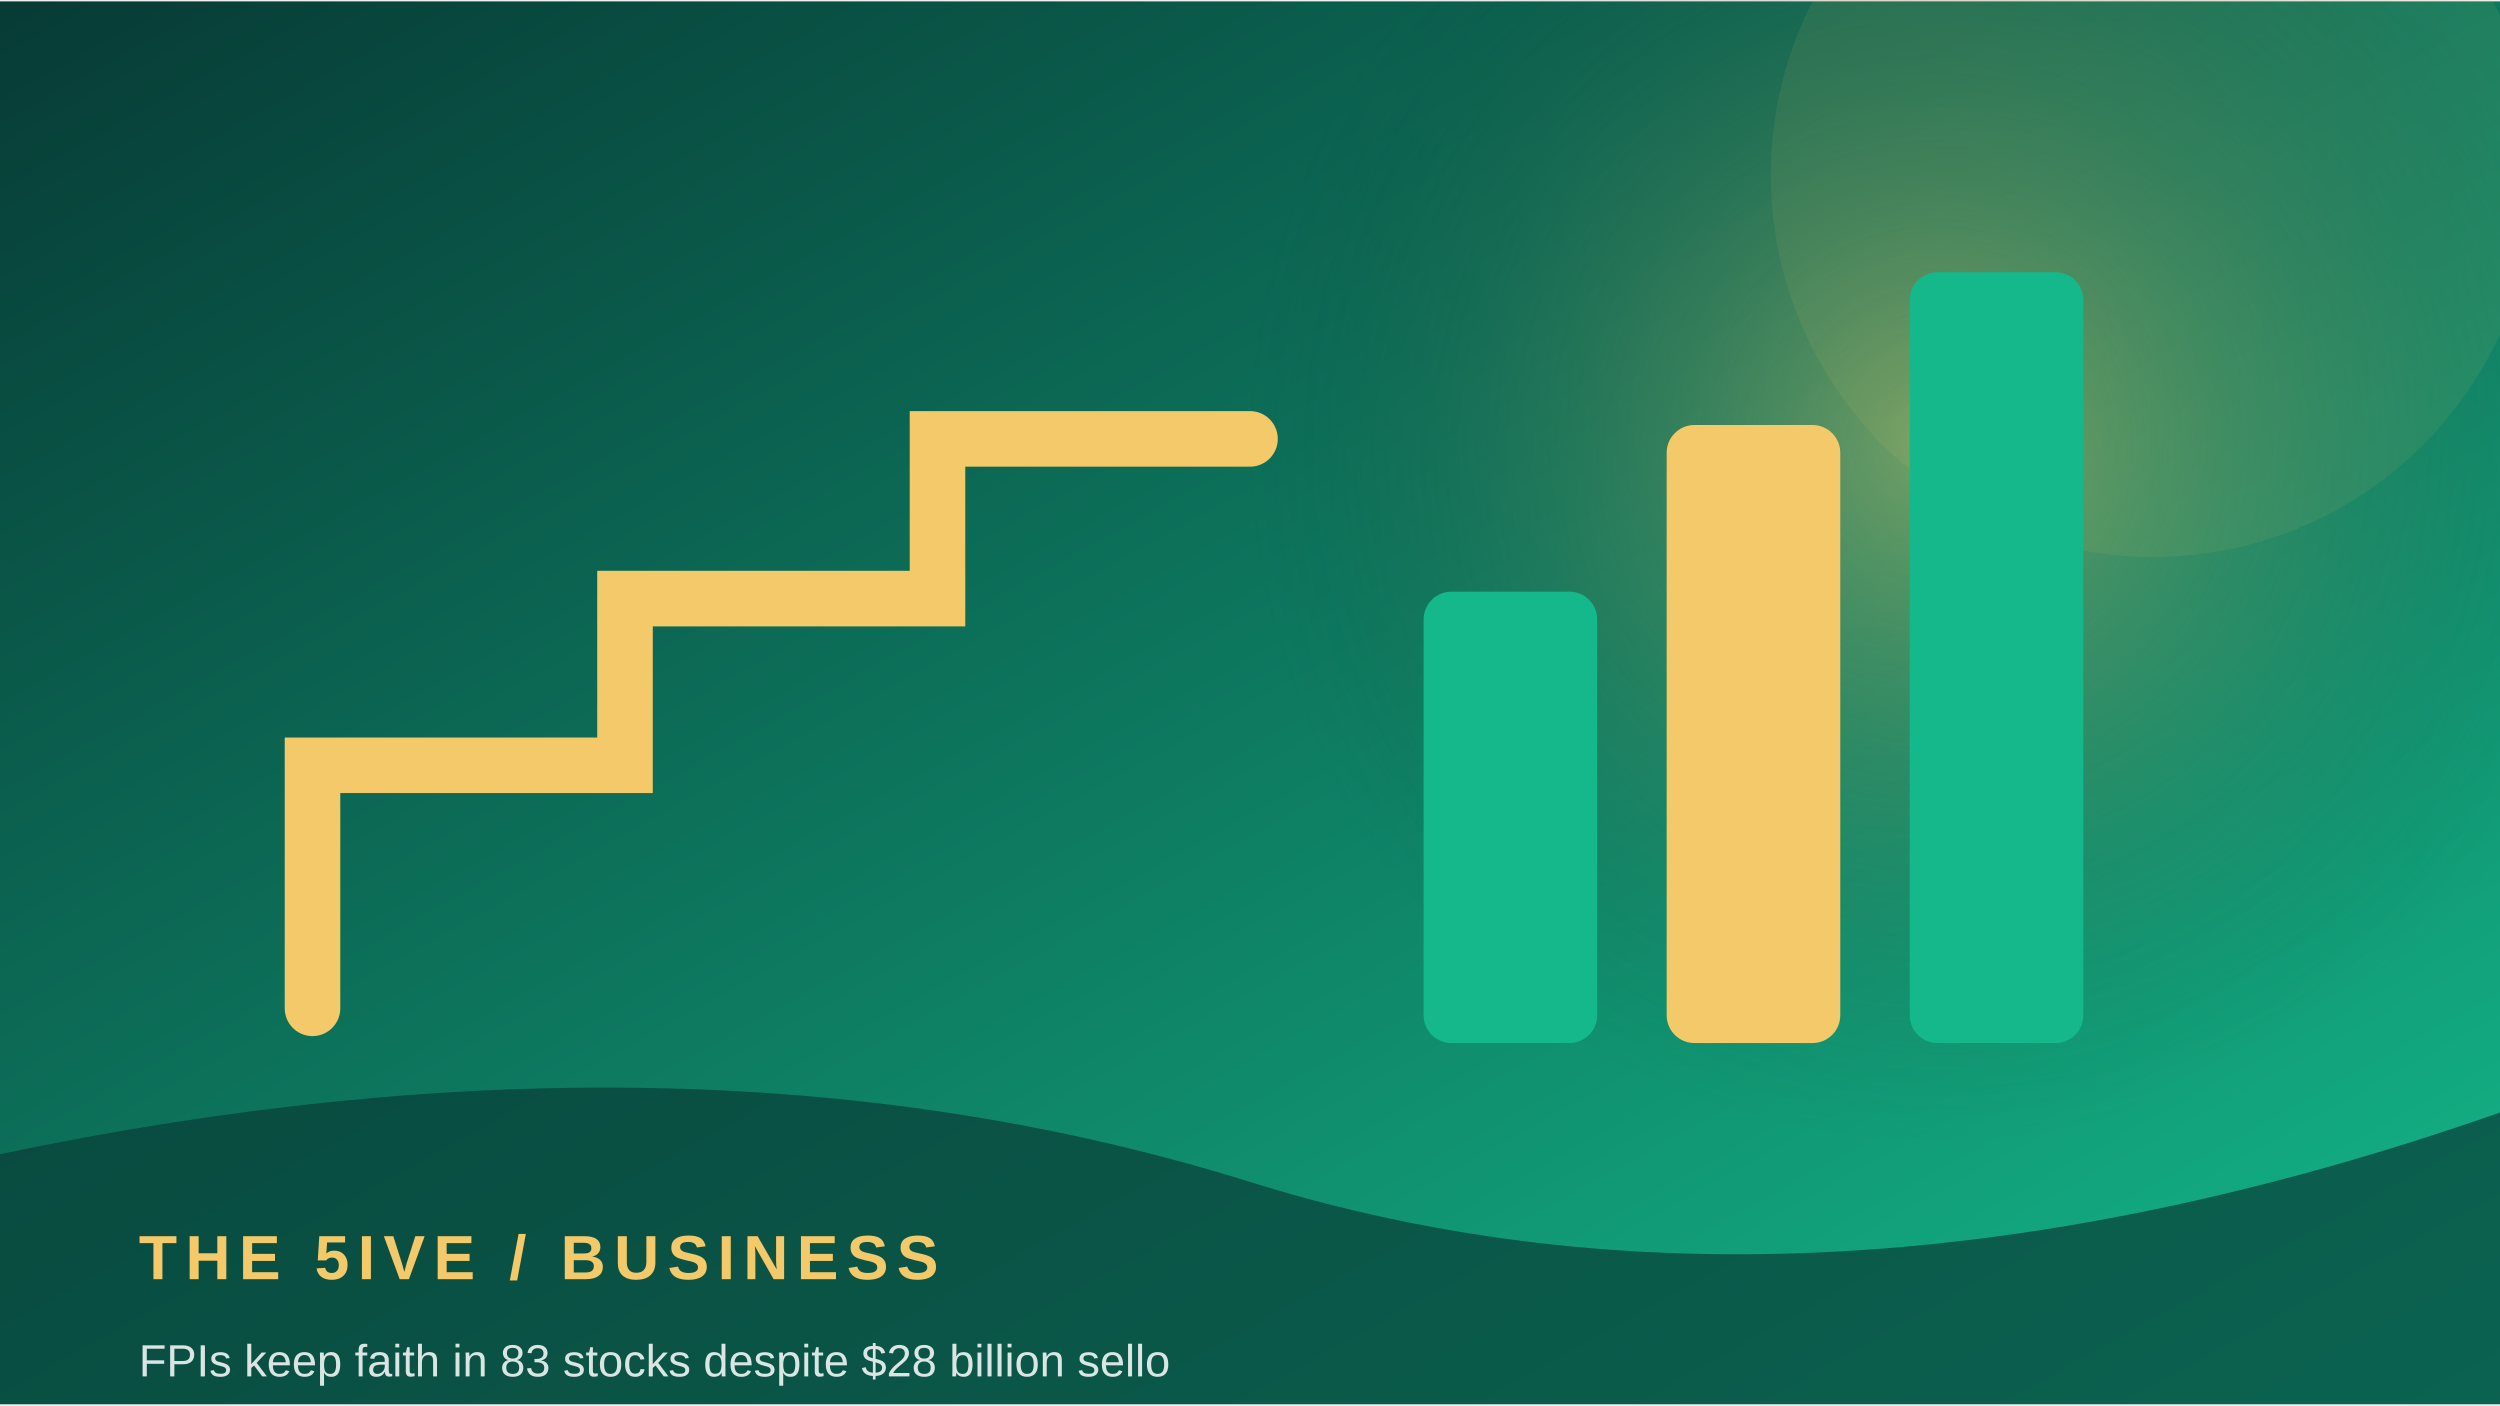
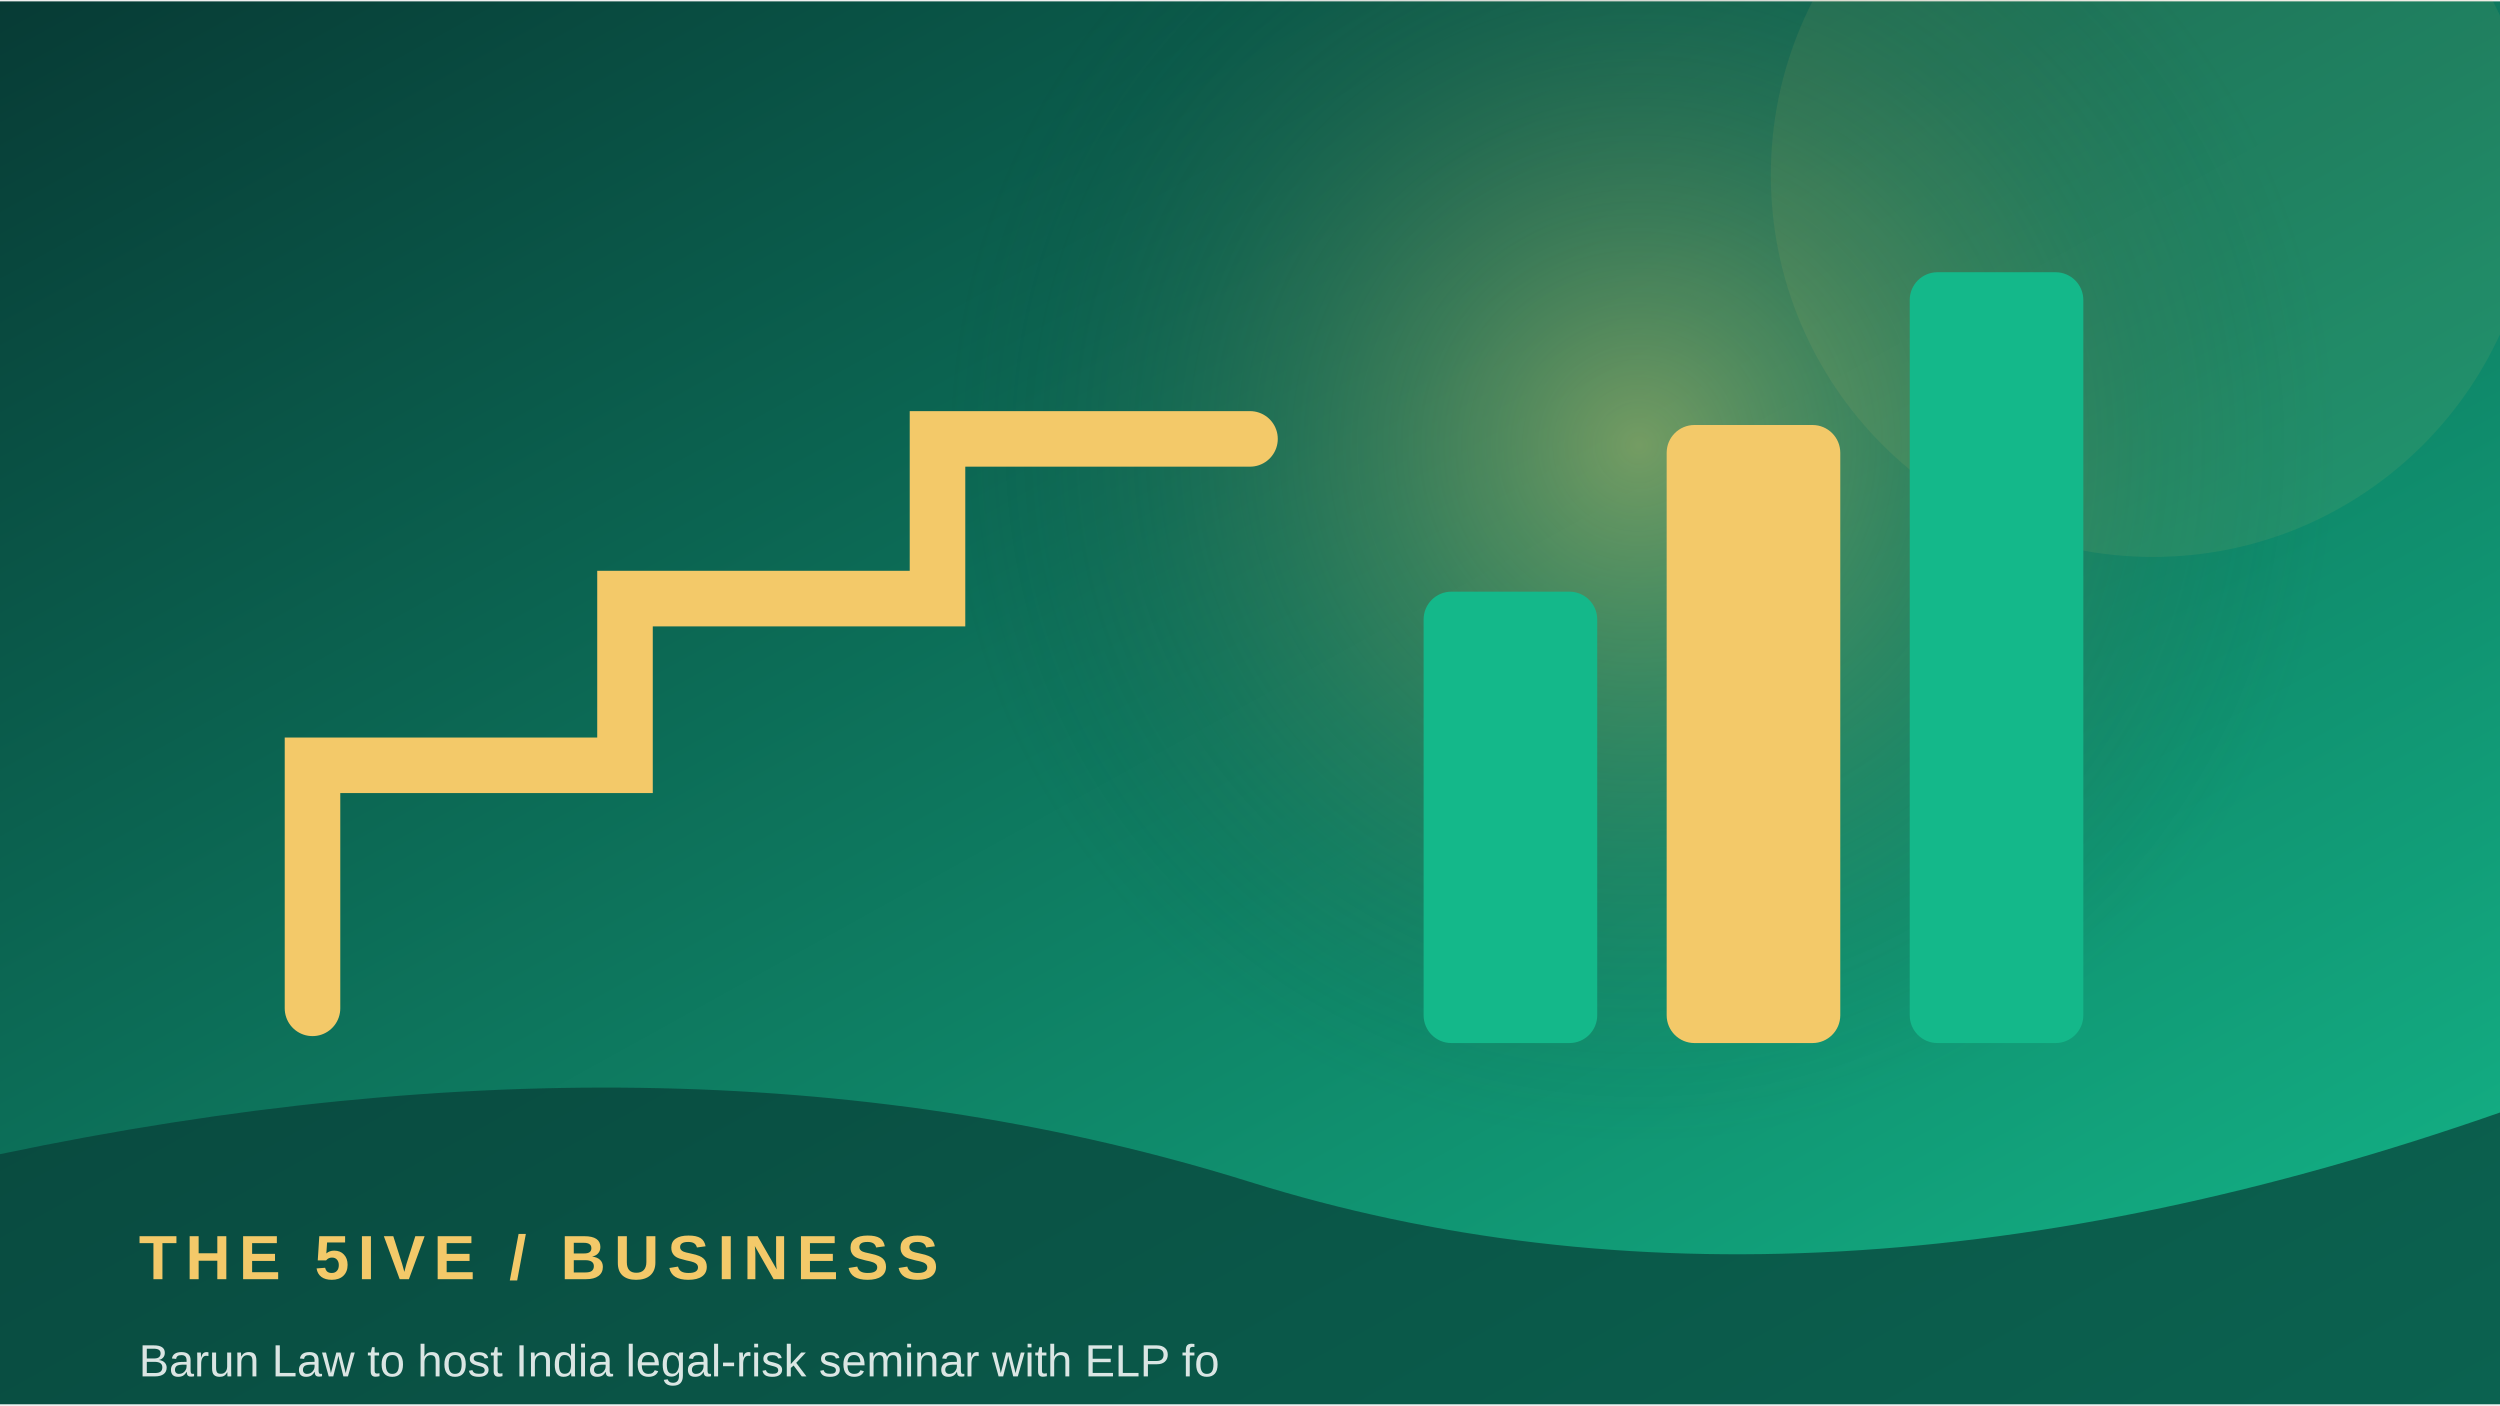
<svg xmlns="http://www.w3.org/2000/svg" width="900" height="506" viewBox="0 0 360 202">
  <defs>
    <linearGradient id="g" x1="0" y1="0" x2="1" y2="1">
      <stop stop-color="#073b35" />
      <stop offset="1" stop-color="#14b88a" />
    </linearGradient>
    <radialGradient id="r">
      <stop stop-color="#f3c969" stop-opacity=".45" />
      <stop offset="1" stop-color="#073b35" stop-opacity="0" />
    </radialGradient>
  </defs>
  <rect width="360" height="202" fill="url(#g)" />
-   <circle cx="279" cy="64" r="100" fill="url(#r)" />
+   <circle cx="236" cy="64" r="100" fill="url(#r)" />
  <circle cx="310" cy="25" r="55" fill="#f3c969" opacity=".08" />
  <path d="M45 145 L45 110 L90 110 L90 86 L135 86 L135 63 L180 63" fill="none" stroke="#f3c969" stroke-width="8" stroke-linecap="round" />
  <rect x="205" y="85" width="25" height="65" rx="4" fill="#14b88a" />
  <rect x="240" y="61" width="25" height="89" rx="4" fill="#f3c969" />
  <rect x="275" y="39" width="25" height="111" rx="4" fill="#14b88a" />
  <path d="M0 166 Q100 145 180 170 T360 160 V202 H0Z" fill="#073b35" opacity=".68" />
  <text x="20" y="184" font-family="Arial,sans-serif" font-size="9" font-weight="700" letter-spacing="1.2" fill="#f3c969">THE 5IVE  /  BUSINESS</text>
-   <text x="20" y="198" font-family="Arial,sans-serif" font-size="6.5" fill="#ffffff" opacity=".85">FPIs keep faith in 83 stocks despite $28 billion sello</text>
+   <text x="20" y="198" font-family="Arial,sans-serif" font-size="6.5" fill="#ffffff" opacity=".85">Barun Law to host India legal-risk seminar with ELP fo</text>
</svg>
